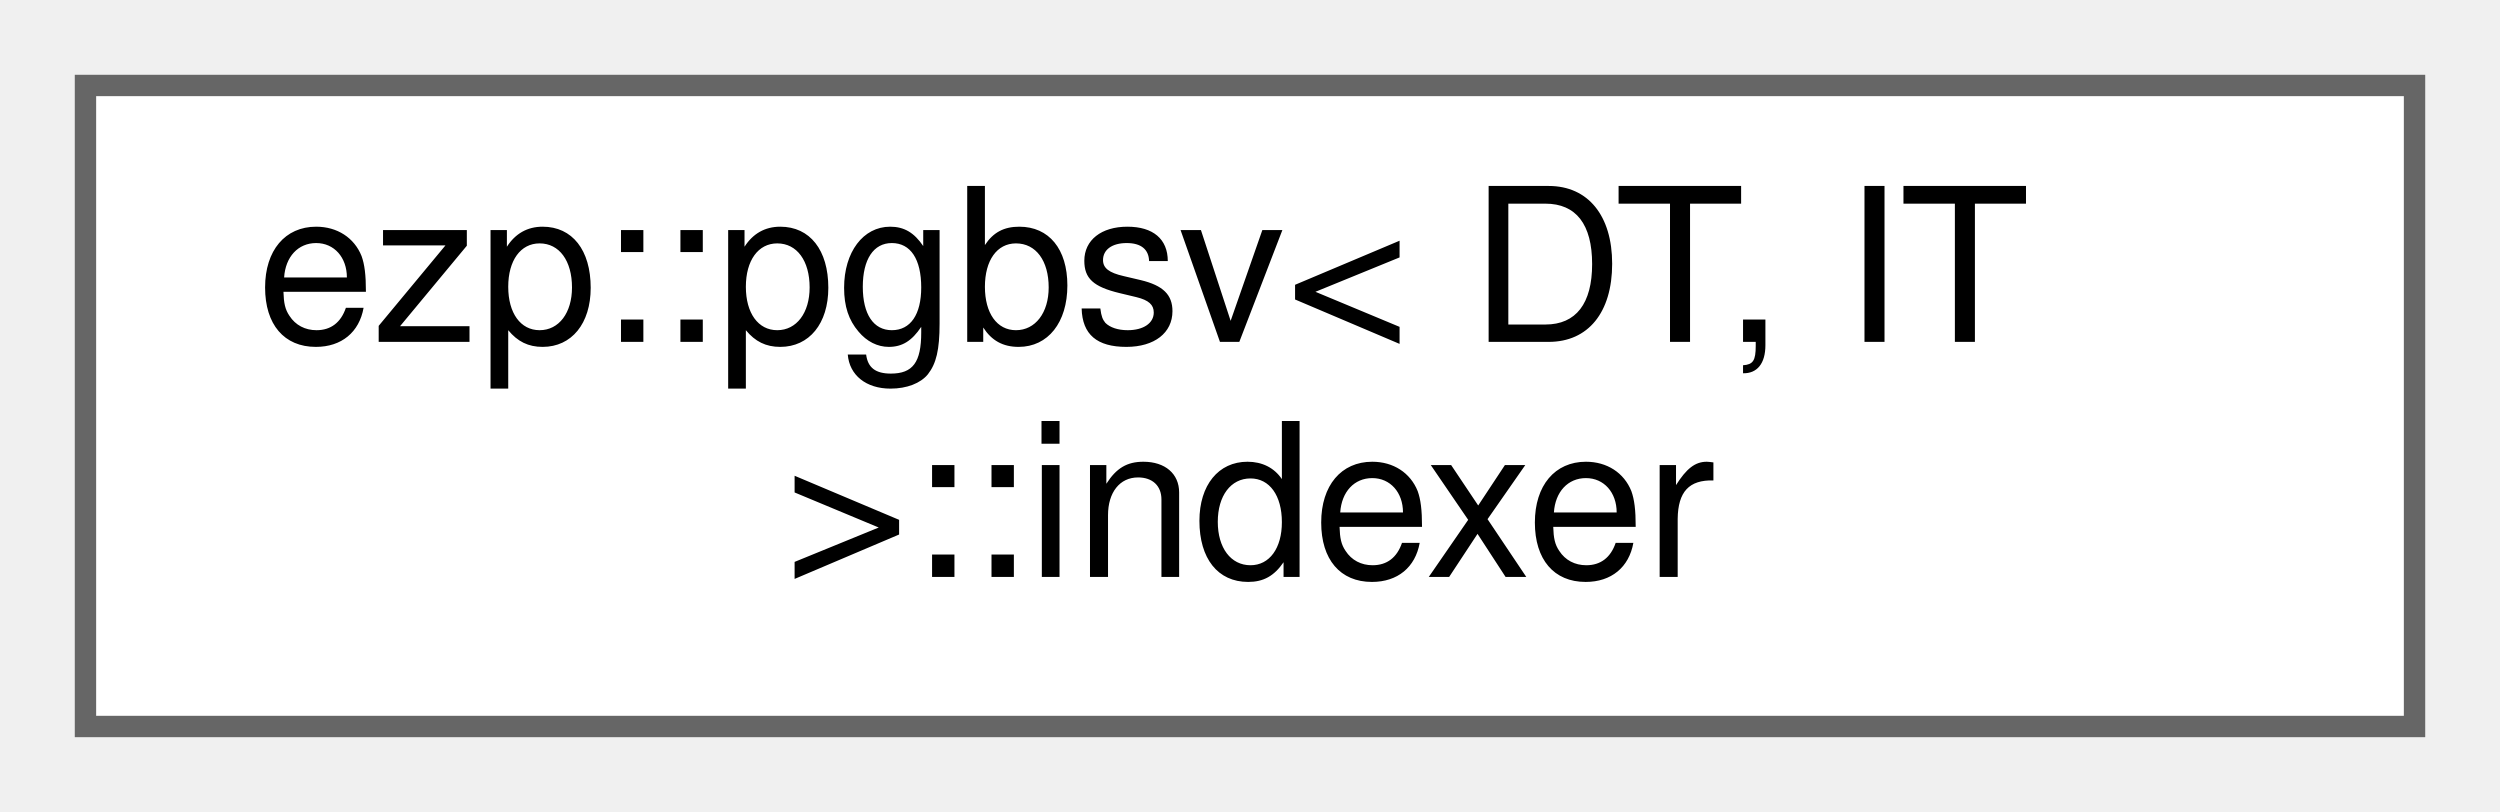
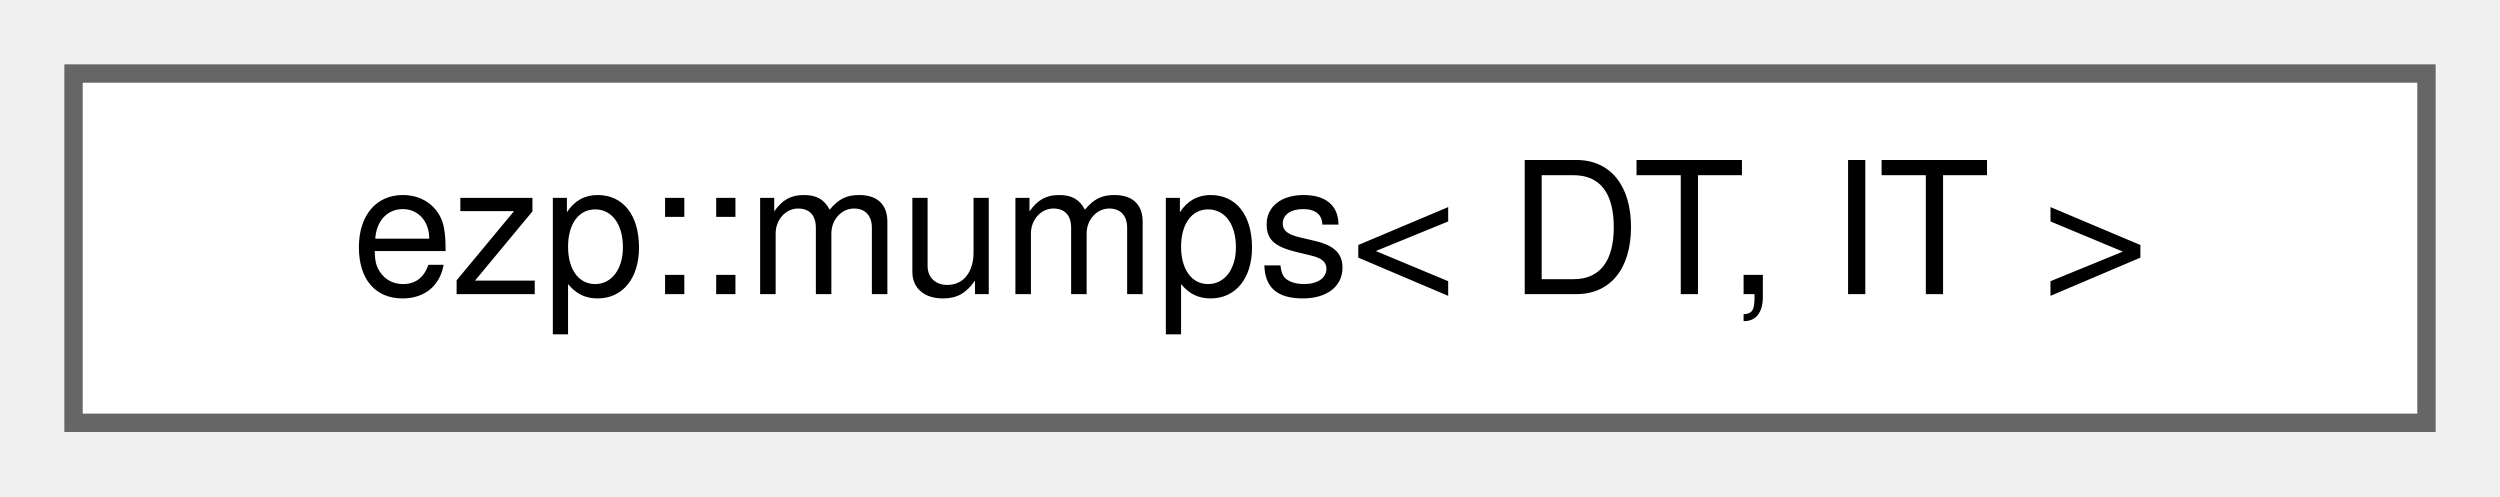
- <svg xmlns="http://www.w3.org/2000/svg" xmlns:xlink="http://www.w3.org/1999/xlink" width="117pt" height="38pt" viewBox="0.00 0.00 117.00 38.00">
-   <g id="graph0" class="graph" transform="scale(1 1) rotate(0) translate(4 34)">
+ <svg xmlns="http://www.w3.org/2000/svg" xmlns:xlink="http://www.w3.org/1999/xlink" width="136pt" height="27pt" viewBox="0.00 0.00 136.00 27.00">
+   <g id="graph0" class="graph" transform="scale(1 1) rotate(0) translate(4 23)">
    <g id="Node000000" class="node">
      <g id="a_Node000000">
-         <a xlink:href="d4/d94/classezp_1_1pgbsv_1_1indexer.html" target="_top" xlink:title=" ">
-           <polygon fill="white" stroke="#666666" points="109,-30 0,-30 0,0 109,0 109,-30" />
-           <text text-anchor="start" x="8" y="-18" font-family="Helvetica,sans-Serif" font-size="10.00">ezp::pgbsv&lt; DT, IT</text>
-           <text text-anchor="middle" x="54.5" y="-7" font-family="Helvetica,sans-Serif" font-size="10.00"> &gt;::indexer</text>
+         <a xlink:href="d6/dbe/classezp_1_1mumps.html" target="_top" xlink:title=" ">
+           <polygon fill="white" stroke="#666666" points="128,-19 0,-19 0,0 128,0 128,-19" />
+           <text text-anchor="middle" x="64" y="-7" font-family="Helvetica,sans-Serif" font-size="10.00">ezp::mumps&lt; DT, IT &gt;</text>
        </a>
      </g>
    </g>
  </g>
</svg>
